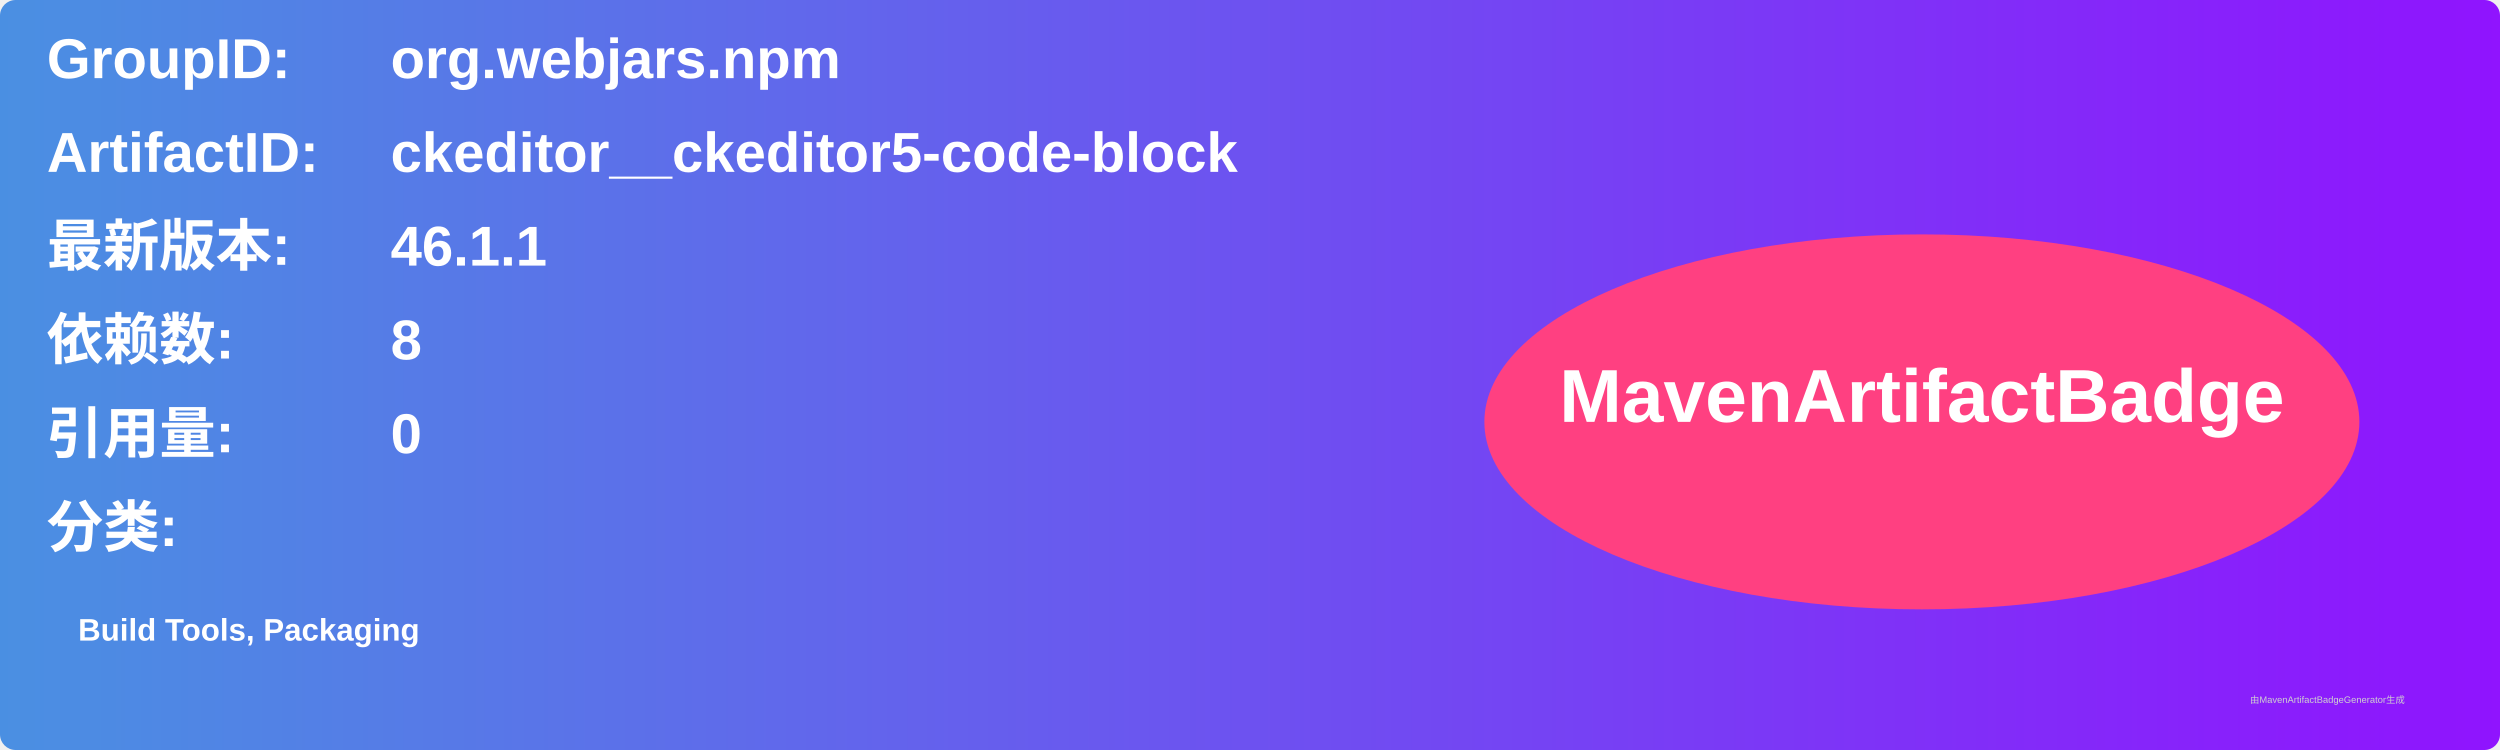
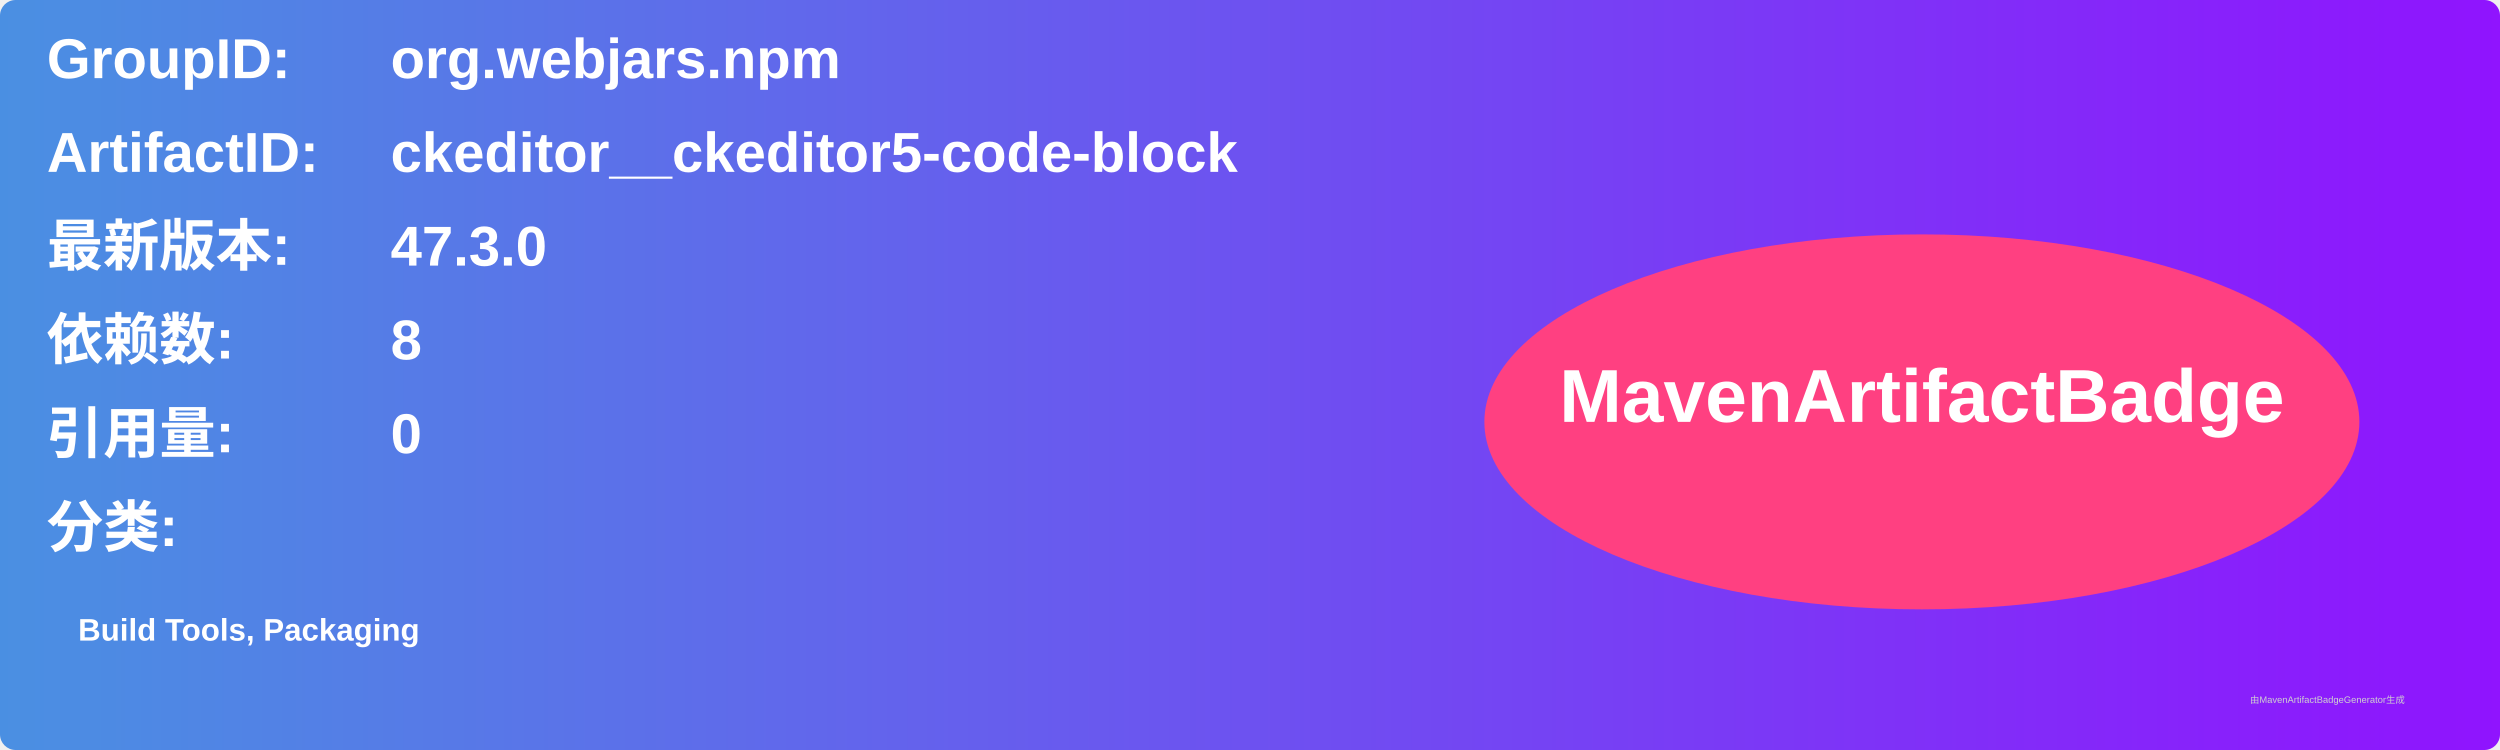
<svg xmlns="http://www.w3.org/2000/svg" width="800" height="240" viewBox="0 0 800 240">
  <linearGradient id="grad" x1="0%" y1="0%" x2="100%" y2="0%">
    <stop offset="0%" stop-color="#4a90e2" />
    <stop offset="100%" stop-color="#9013fe" />
  </linearGradient>
  <rect width="100%" height="100%" rx="5" ry="5" fill="url(#grad)" />
  <g transform="translate(15, 15)">
    <text x="0" y="10" font-family="Arial" font-size="18" fill="white" font-weight="bold" width="260">GroupID:</text>
    <text x="110" y="10" font-family="Arial" font-size="18" fill="white" font-weight="bold" width="460">org.webjars.npm</text>
    <text x="0" y="40" font-family="Arial" font-size="18" fill="white" font-weight="bold" width="260">ArtifactID:</text>
    <text x="110" y="40" font-family="Arial" font-size="18" fill="white" font-weight="bold" width="460">ckeditor__ckeditor5-code-block</text>
    <text x="0" y="70" font-family="Arial" font-size="18" fill="white" font-weight="bold">最新版本:</text>
    <text x="110" y="70" font-family="Arial" font-size="18" fill="white" font-weight="bold">
-       <tspan font-weight="bold">46.1.1</tspan>
+       <tspan font-weight="bold">47.3.0</tspan>
    </text>
    <text x="0" y="100" font-family="Arial" font-size="18" fill="white" font-weight="bold">依赖数: </text>
    <text x="110" y="100" font-family="Arial" font-size="18" fill="white">
      <tspan font-weight="bold">8</tspan>
    </text>
    <text x="0" y="130" font-family="Arial" font-size="18" fill="white" font-weight="bold">引用量: </text>
    <text x="110" y="130" font-family="Arial" font-size="18" fill="white">
      <tspan font-weight="bold">0</tspan>
    </text>
    <text x="0" y="160" font-family="Arial" font-size="18" fill="white" font-weight="bold">分类:</text>
    <text x="10" y="190" font-family="Arial" font-size="10" fill="white">
      <tspan font-weight="bold">Build Tools, Packaging</tspan>
    </text>
    <ellipse cx="600" cy="120" rx="140" ry="60" fill="#ff4081" />
    <text x="600" y="120" text-anchor="middle" font-family="Arial" font-size="24" fill="white" font-weight="bold">MavenArtifactBadge</text>
  </g>
  <text x="720" y="225" font-family="Arial" font-size="3" fill="#d0d0d0">由MavenArtifactBadgeGenerator生成</text>
</svg>
